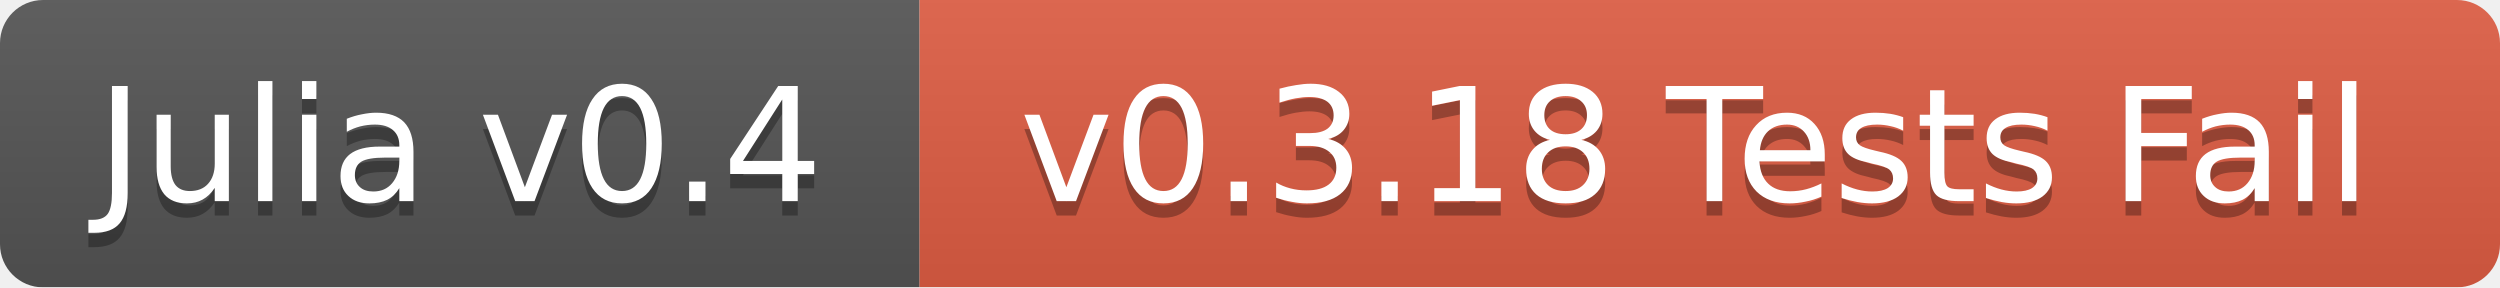
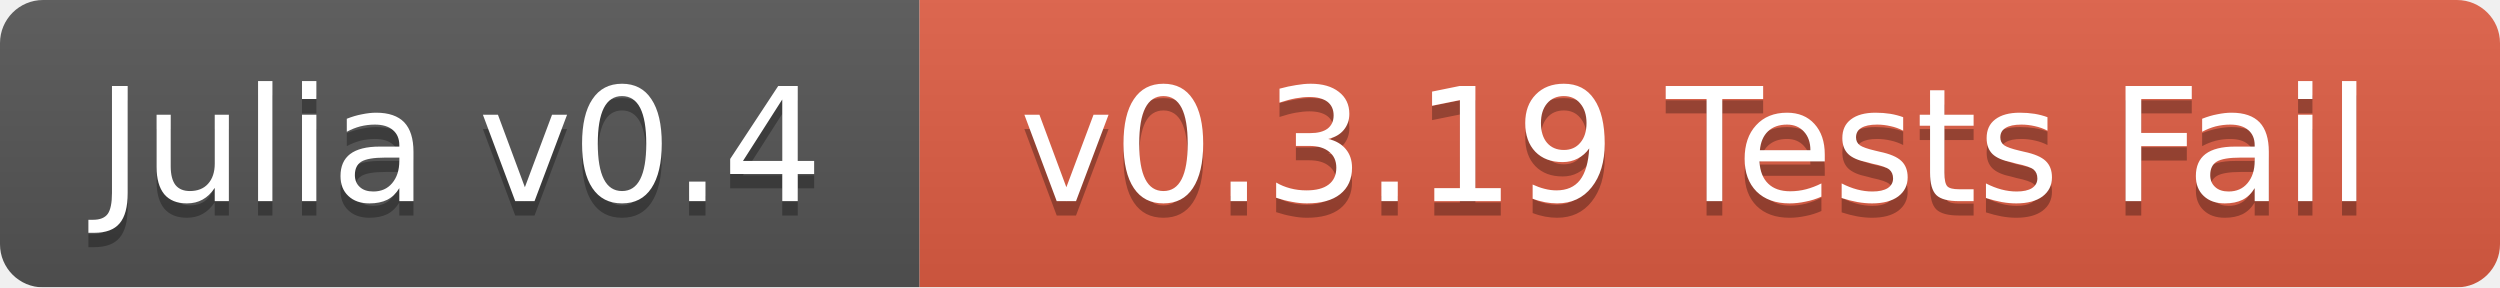
<svg xmlns="http://www.w3.org/2000/svg" width="174" height="20">
  <linearGradient id="b" x2="0" y2="100%">
    <stop offset="0" stop-color="#bbb" stop-opacity=".1" />
    <stop offset="1" stop-opacity=".1" />
  </linearGradient>
  <mask id="a">
    <rect width="174" height="20" rx="3" fill="#fff" />
  </mask>
  <g mask="url(#a)">
    <path fill="#555" d="M0 0h64v20H0z" />
    <path fill="#e05d44" d="M64 0h110v20H64z" />
    <path fill="url(#b)" d="M0 0h174v20H0z" />
  </g>
  <g fill="#fff" text-anchor="middle" font-family="DejaVu Sans,Verdana,Geneva,sans-serif" font-size="11">
    <text x="32" y="15" fill="#010101" fill-opacity=".3">Julia v0.4</text>
    <text x="32" y="14">Julia v0.4</text>
-     <text x="118" y="15" fill="#010101" fill-opacity=".3">v0.3.18 Tests Fail</text>
-     <text x="118" y="14">v0.3.18 Tests Fail</text>
+     <text x="118" y="15" fill="#010101" fill-opacity=".3">v0.3.19 Tests Fail</text>
+     <text x="118" y="14">v0.3.19 Tests Fail</text>
  </g>
</svg>
